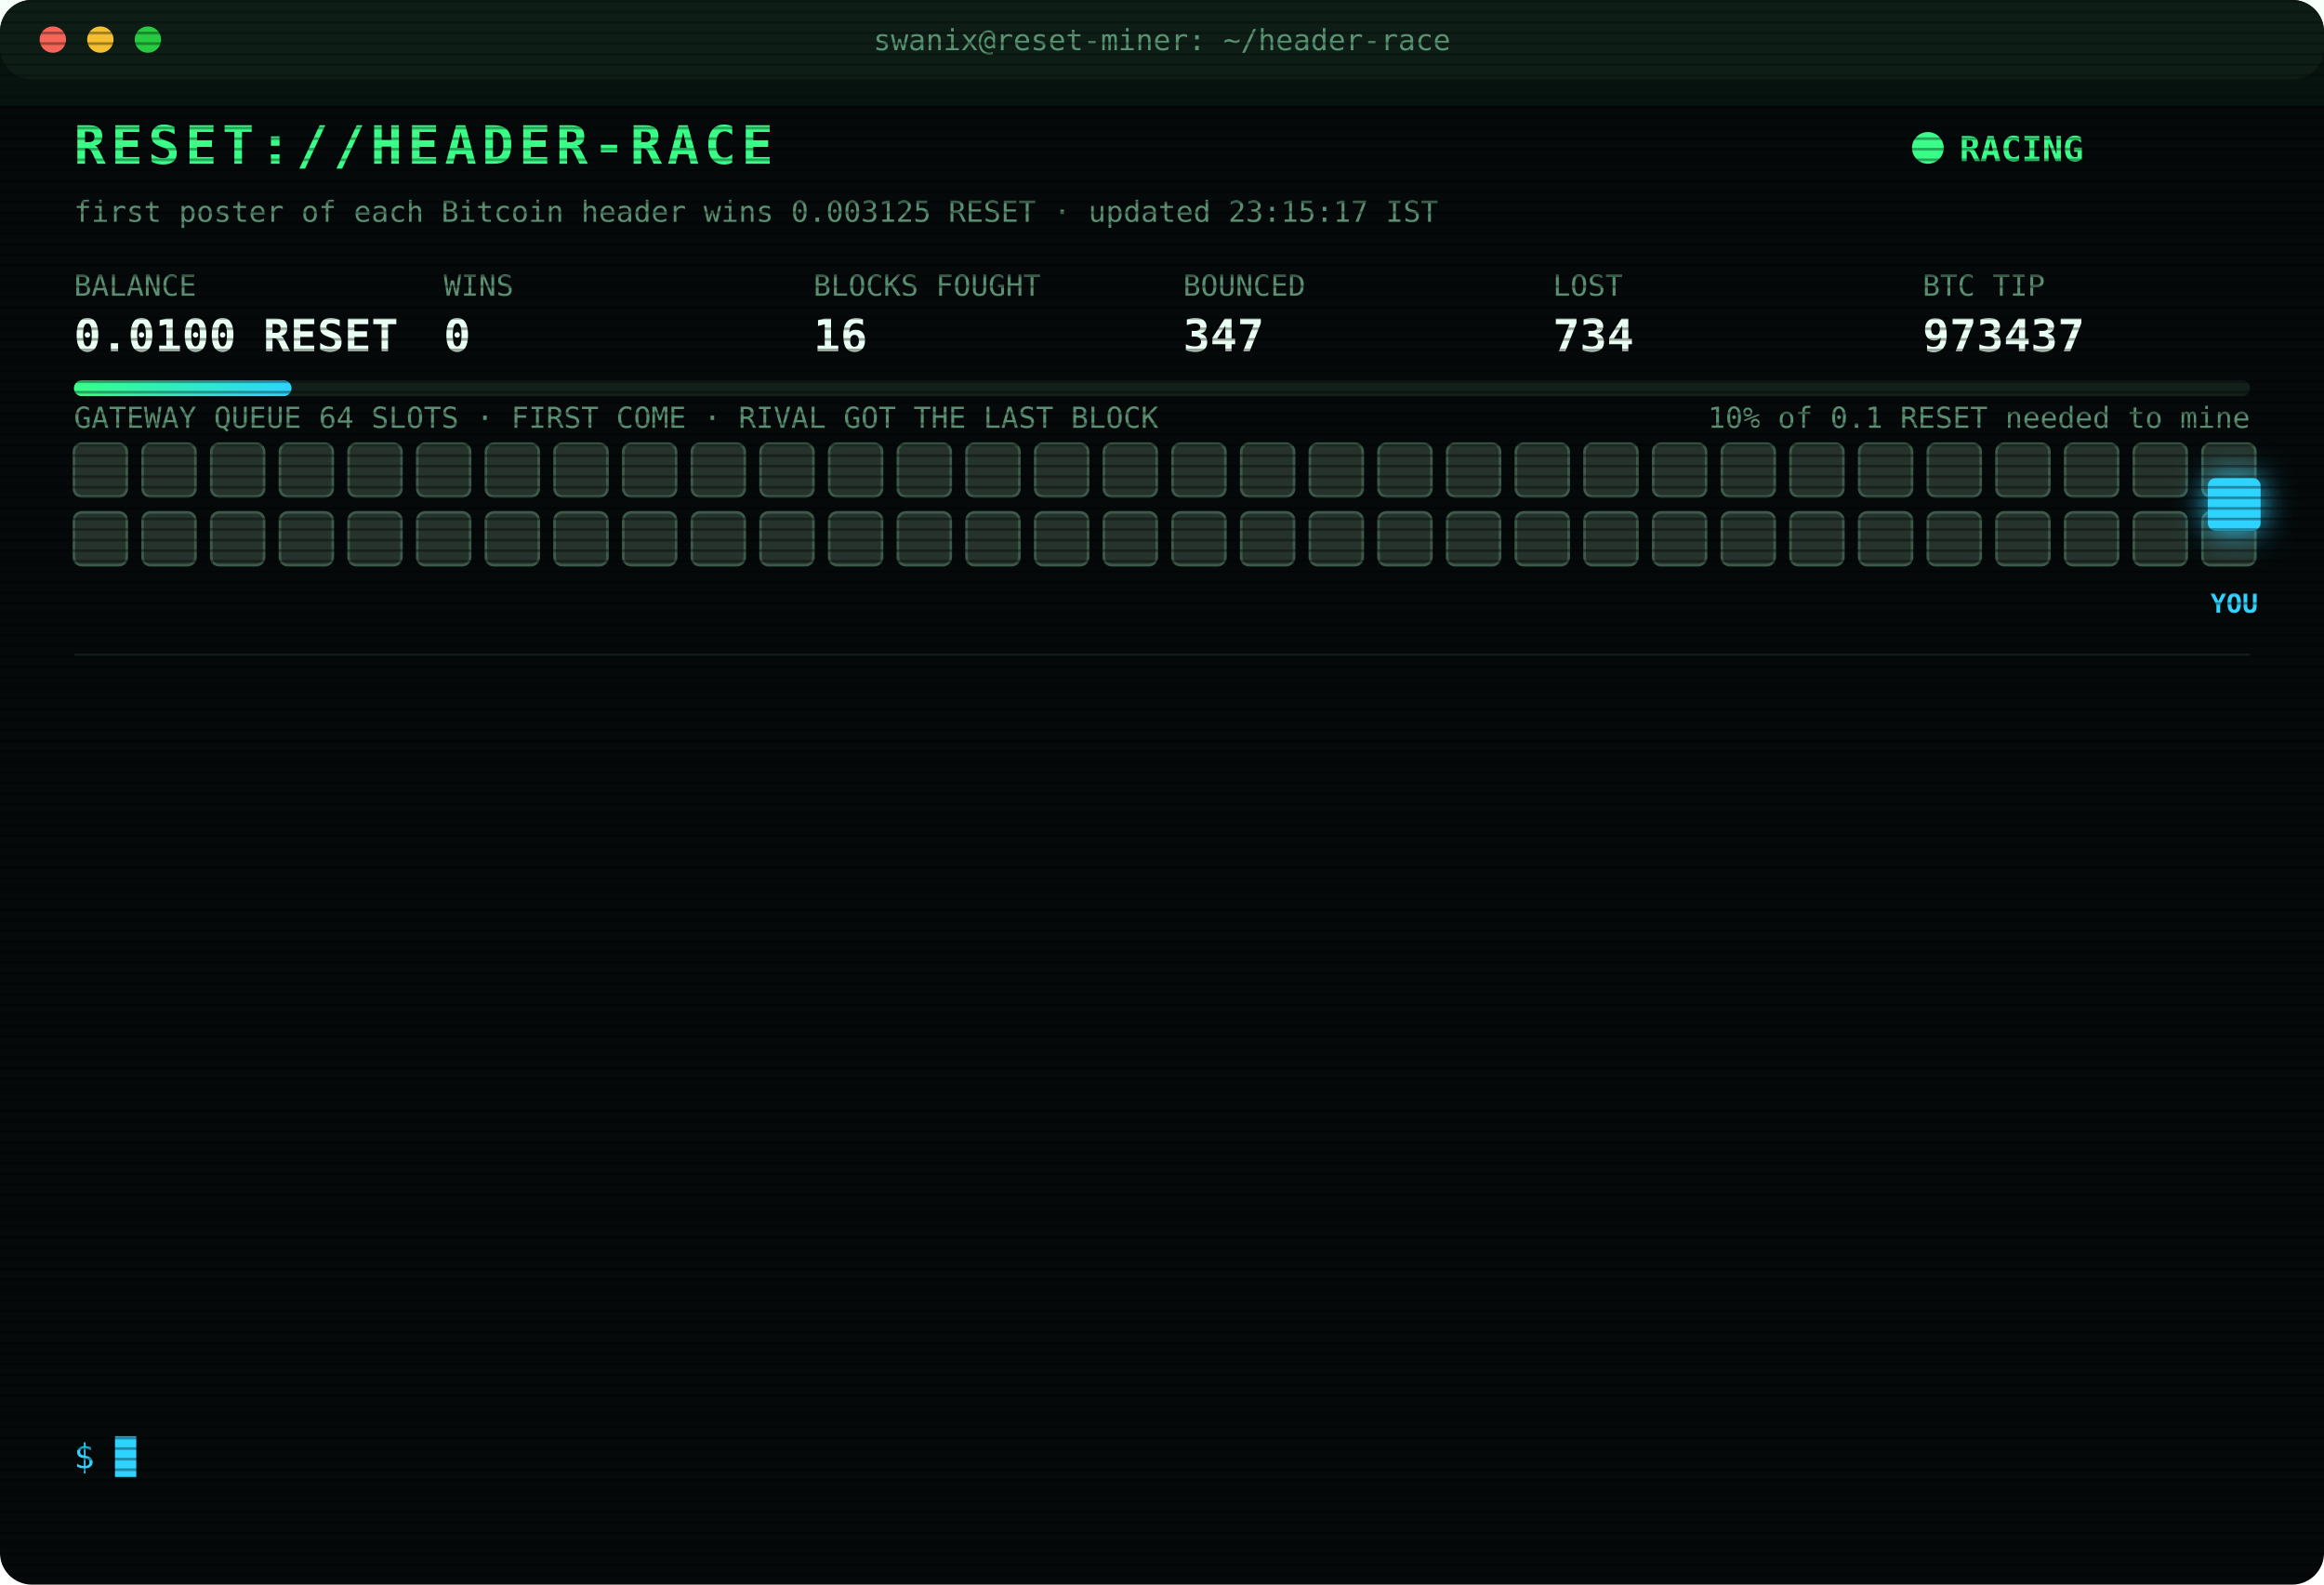
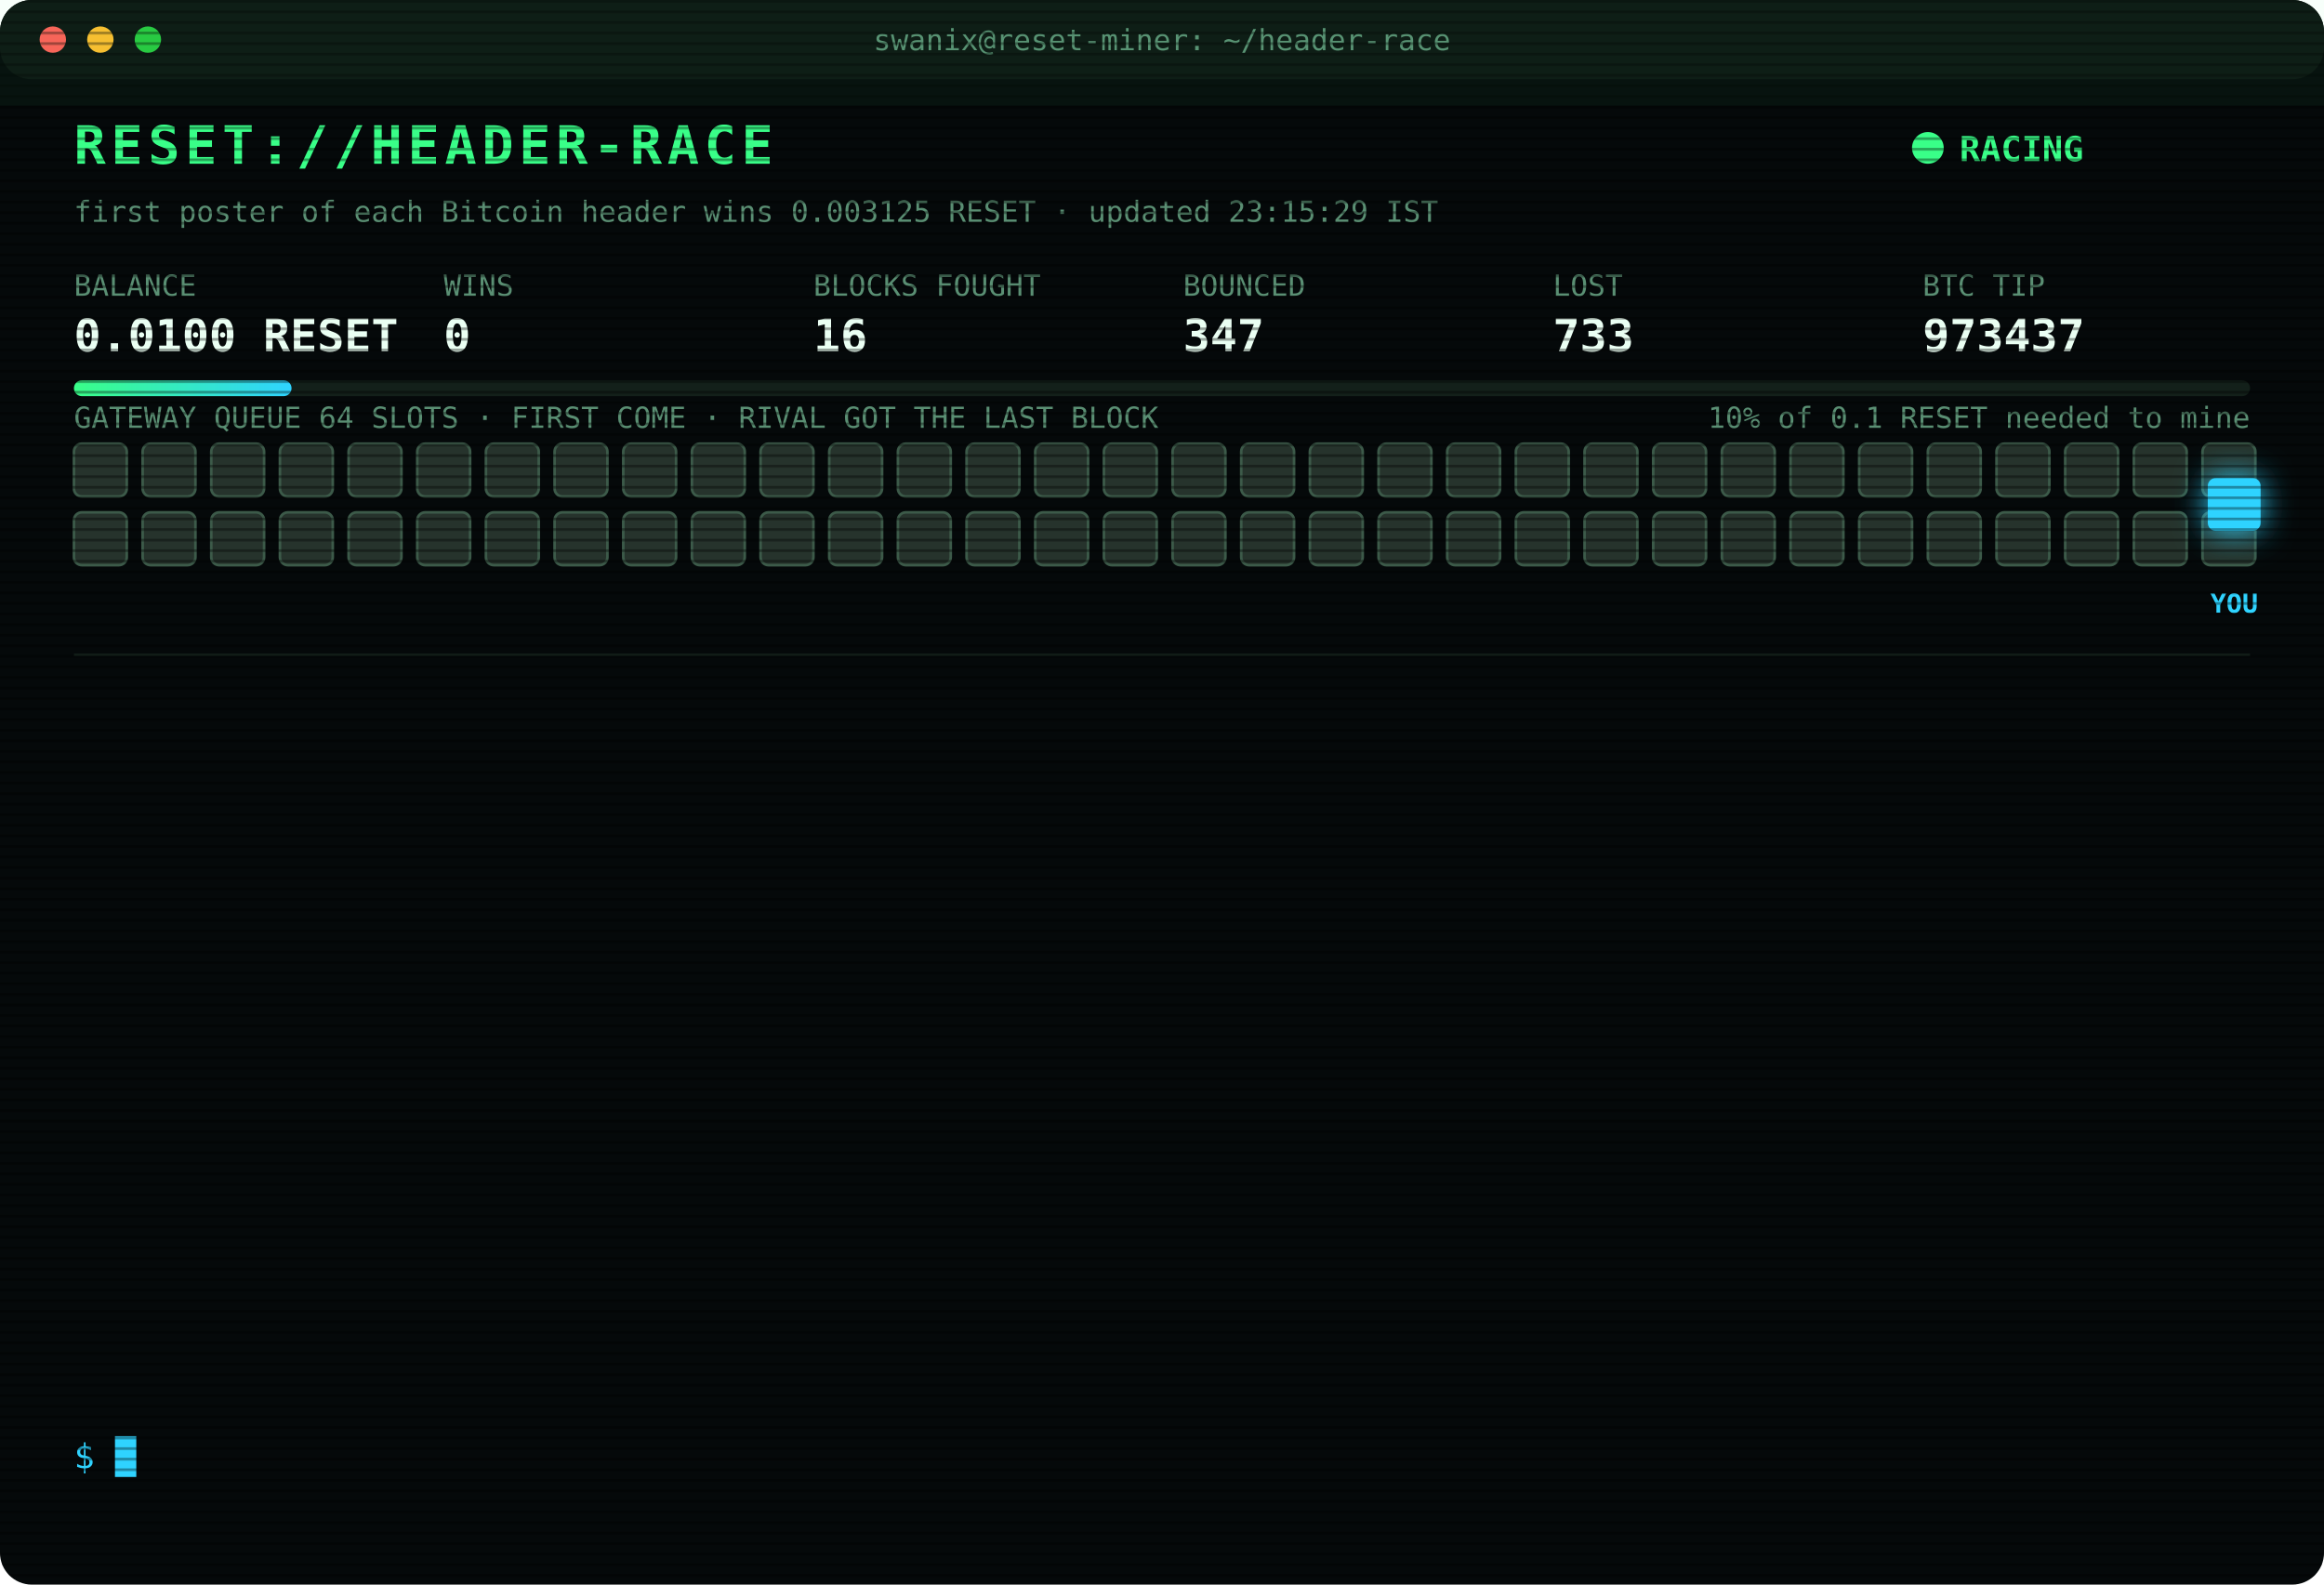
<svg xmlns="http://www.w3.org/2000/svg" width="880" height="600" viewBox="0 0 880 600" font-family="ui-monospace,SFMono-Regular,Menlo,Consolas,monospace">
  <style>
text{font-size:13px;fill:#7CFFB2}
.title{font-size:20px;font-weight:700;fill:#39FF88;letter-spacing:2px;animation:glitch 3s infinite steps(1)}
.sub{fill:#2fd3ff}.k{fill:#5a8f73;font-size:11px}.v{font-size:17px;font-weight:700;fill:#eafff3}
.ts{fill:#3f6b56}.boot{fill:#2fd3ff}.dim{fill:#5a8f73}.bad{fill:#ff4d6d}.warn{fill:#ffd23f}.mag{fill:#ff5cf0}.win{fill:#39FF88;font-weight:700}
.tag{font-size:10px;fill:#2fd3ff;font-weight:700}
.rival{fill:#26332c;stroke:#3c5a49;animation:jam 1.2s infinite alternate}
.idle{fill:#141c18;stroke:#22302a;animation:breathe 4s infinite}
.me{fill:#2fd3ff;filter:drop-shadow(0 0 6px #2fd3ff)}
.hover{animation:nudge 1.1s infinite ease-in-out}.bounce{animation:kick 1.4s infinite}
.ln{opacity:0;animation:in .4s forwards}
.cur{animation:blink 1s infinite steps(1)}
.scan{animation:scan 6s infinite linear}
.led{animation:blink 1.4s infinite}
@keyframes in{from{opacity:0;transform:translateX(-6px)}to{opacity:1;transform:none}}
@keyframes blink{50%{opacity:0}}
@keyframes jam{to{fill:#33463b}}
@keyframes breathe{50%{opacity:.4}}
@keyframes nudge{50%{transform:translateX(-10px)}}
@keyframes kick{0%,100%{transform:none}30%{transform:translateX(-14px)}55%{transform:translateX(10px) translateY(-6px)}}
@keyframes glitch{0%,92%{transform:none}93%{transform:translateX(2px);fill:#ff4d6d}95%{transform:translateX(-2px);fill:#2fd3ff}97%{transform:none}}
@keyframes scan{from{transform:translateY(-40px)}to{transform:translateY(600px)}}
</style>
  <defs>
    <pattern id="sl" width="4" height="4" patternUnits="userSpaceOnUse">
      <rect width="4" height="1" fill="#000" opacity=".35" />
    </pattern>
    <linearGradient id="bar">
      <stop offset="0" stop-color="#39FF88" />
      <stop offset="1" stop-color="#2fd3ff" />
    </linearGradient>
  </defs>
  <rect width="880" height="600" rx="12" fill="#05090a" />
  <rect width="880" height="30" rx="12" fill="#0d1512" />
  <circle cx="20" cy="15" r="5" fill="#ff5f57" />
  <circle cx="38" cy="15" r="5" fill="#febc2e" />
  <circle cx="56" cy="15" r="5" fill="#28c840" />
  <text x="440" y="19" text-anchor="middle" class="k">swanix@reset-miner: ~/header-race</text>
  <text x="28" y="62" class="title">RESET://HEADER-RACE</text>
  <circle class="led" cx="730" cy="56" r="6" fill="#39FF88" />
  <text x="742" y="61" class="win">RACING</text>
-   <text x="28" y="84" class="k">first poster of each Bitcoin header wins 0.003125 RESET · updated 23:15:17 IST</text>
+   <text x="28" y="84" class="k">first poster of each Bitcoin header wins 0.003125 RESET · updated 23:15:29 IST</text>
  <text x="28" y="112" class="k">BALANCE</text>
  <text x="28" y="133" class="v">0.0100 RESET</text>
  <text x="168" y="112" class="k">WINS</text>
  <text x="168" y="133" class="v">0</text>
  <text x="308" y="112" class="k">BLOCKS FOUGHT</text>
  <text x="308" y="133" class="v">16</text>
  <text x="448" y="112" class="k">BOUNCED</text>
  <text x="448" y="133" class="v">347</text>
  <text x="588" y="112" class="k">LOST</text>
-   <text x="588" y="133" class="v">734</text>
+   <text x="588" y="133" class="v">733</text>
  <text x="728" y="112" class="k">BTC TIP</text>
  <text x="728" y="133" class="v">973437</text>
  <rect x="28" y="144" width="824" height="6" rx="3" fill="#13201a" />
  <rect x="28" y="144" width="82.4" height="6" rx="3" fill="url(#bar)" />
  <text x="852" y="162" text-anchor="end" class="k">10% of 0.1 RESET needed to mine</text>
  <text x="28" y="162" class="k">GATEWAY QUEUE 64 SLOTS · FIRST COME · RIVAL GOT THE LAST BLOCK</text>
  <rect class="rival" x="28" y="168" width="20" height="20" rx="3" style="animation-delay:0.00s" />
  <rect class="rival" x="54" y="168" width="20" height="20" rx="3" style="animation-delay:0.05s" />
  <rect class="rival" x="80" y="168" width="20" height="20" rx="3" style="animation-delay:0.10s" />
  <rect class="rival" x="106" y="168" width="20" height="20" rx="3" style="animation-delay:0.15s" />
  <rect class="rival" x="132" y="168" width="20" height="20" rx="3" style="animation-delay:0.20s" />
  <rect class="rival" x="158" y="168" width="20" height="20" rx="3" style="animation-delay:0.25s" />
  <rect class="rival" x="184" y="168" width="20" height="20" rx="3" style="animation-delay:0.30s" />
  <rect class="rival" x="210" y="168" width="20" height="20" rx="3" style="animation-delay:0.35s" />
  <rect class="rival" x="236" y="168" width="20" height="20" rx="3" style="animation-delay:0.40s" />
  <rect class="rival" x="262" y="168" width="20" height="20" rx="3" style="animation-delay:0.45s" />
  <rect class="rival" x="288" y="168" width="20" height="20" rx="3" style="animation-delay:0.50s" />
  <rect class="rival" x="314" y="168" width="20" height="20" rx="3" style="animation-delay:0.55s" />
  <rect class="rival" x="340" y="168" width="20" height="20" rx="3" style="animation-delay:0.60s" />
  <rect class="rival" x="366" y="168" width="20" height="20" rx="3" style="animation-delay:0.65s" />
  <rect class="rival" x="392" y="168" width="20" height="20" rx="3" style="animation-delay:0.70s" />
  <rect class="rival" x="418" y="168" width="20" height="20" rx="3" style="animation-delay:0.75s" />
  <rect class="rival" x="444" y="168" width="20" height="20" rx="3" style="animation-delay:0.80s" />
  <rect class="rival" x="470" y="168" width="20" height="20" rx="3" style="animation-delay:0.85s" />
  <rect class="rival" x="496" y="168" width="20" height="20" rx="3" style="animation-delay:0.90s" />
  <rect class="rival" x="522" y="168" width="20" height="20" rx="3" style="animation-delay:0.95s" />
  <rect class="rival" x="548" y="168" width="20" height="20" rx="3" style="animation-delay:1.00s" />
  <rect class="rival" x="574" y="168" width="20" height="20" rx="3" style="animation-delay:1.05s" />
  <rect class="rival" x="600" y="168" width="20" height="20" rx="3" style="animation-delay:1.10s" />
  <rect class="rival" x="626" y="168" width="20" height="20" rx="3" style="animation-delay:1.15s" />
  <rect class="rival" x="652" y="168" width="20" height="20" rx="3" style="animation-delay:1.20s" />
  <rect class="rival" x="678" y="168" width="20" height="20" rx="3" style="animation-delay:1.25s" />
  <rect class="rival" x="704" y="168" width="20" height="20" rx="3" style="animation-delay:1.30s" />
  <rect class="rival" x="730" y="168" width="20" height="20" rx="3" style="animation-delay:1.35s" />
  <rect class="rival" x="756" y="168" width="20" height="20" rx="3" style="animation-delay:1.40s" />
  <rect class="rival" x="782" y="168" width="20" height="20" rx="3" style="animation-delay:1.45s" />
  <rect class="rival" x="808" y="168" width="20" height="20" rx="3" style="animation-delay:1.50s" />
  <rect class="rival" x="834" y="168" width="20" height="20" rx="3" style="animation-delay:1.55s" />
  <rect class="rival" x="28" y="194" width="20" height="20" rx="3" style="animation-delay:1.60s" />
  <rect class="rival" x="54" y="194" width="20" height="20" rx="3" style="animation-delay:1.65s" />
  <rect class="rival" x="80" y="194" width="20" height="20" rx="3" style="animation-delay:1.70s" />
  <rect class="rival" x="106" y="194" width="20" height="20" rx="3" style="animation-delay:1.75s" />
  <rect class="rival" x="132" y="194" width="20" height="20" rx="3" style="animation-delay:1.80s" />
  <rect class="rival" x="158" y="194" width="20" height="20" rx="3" style="animation-delay:1.85s" />
  <rect class="rival" x="184" y="194" width="20" height="20" rx="3" style="animation-delay:1.90s" />
  <rect class="rival" x="210" y="194" width="20" height="20" rx="3" style="animation-delay:1.95s" />
  <rect class="rival" x="236" y="194" width="20" height="20" rx="3" style="animation-delay:2.00s" />
  <rect class="rival" x="262" y="194" width="20" height="20" rx="3" style="animation-delay:2.05s" />
  <rect class="rival" x="288" y="194" width="20" height="20" rx="3" style="animation-delay:2.10s" />
  <rect class="rival" x="314" y="194" width="20" height="20" rx="3" style="animation-delay:2.15s" />
  <rect class="rival" x="340" y="194" width="20" height="20" rx="3" style="animation-delay:2.20s" />
  <rect class="rival" x="366" y="194" width="20" height="20" rx="3" style="animation-delay:2.25s" />
  <rect class="rival" x="392" y="194" width="20" height="20" rx="3" style="animation-delay:2.30s" />
  <rect class="rival" x="418" y="194" width="20" height="20" rx="3" style="animation-delay:2.35s" />
  <rect class="rival" x="444" y="194" width="20" height="20" rx="3" style="animation-delay:2.40s" />
  <rect class="rival" x="470" y="194" width="20" height="20" rx="3" style="animation-delay:2.45s" />
  <rect class="rival" x="496" y="194" width="20" height="20" rx="3" style="animation-delay:2.50s" />
  <rect class="rival" x="522" y="194" width="20" height="20" rx="3" style="animation-delay:2.55s" />
  <rect class="rival" x="548" y="194" width="20" height="20" rx="3" style="animation-delay:2.60s" />
  <rect class="rival" x="574" y="194" width="20" height="20" rx="3" style="animation-delay:2.65s" />
  <rect class="rival" x="600" y="194" width="20" height="20" rx="3" style="animation-delay:2.70s" />
  <rect class="rival" x="626" y="194" width="20" height="20" rx="3" style="animation-delay:2.75s" />
  <rect class="rival" x="652" y="194" width="20" height="20" rx="3" style="animation-delay:2.80s" />
  <rect class="rival" x="678" y="194" width="20" height="20" rx="3" style="animation-delay:2.85s" />
  <rect class="rival" x="704" y="194" width="20" height="20" rx="3" style="animation-delay:2.90s" />
  <rect class="rival" x="730" y="194" width="20" height="20" rx="3" style="animation-delay:2.95s" />
  <rect class="rival" x="756" y="194" width="20" height="20" rx="3" style="animation-delay:3.00s" />
  <rect class="rival" x="782" y="194" width="20" height="20" rx="3" style="animation-delay:3.05s" />
  <rect class="rival" x="808" y="194" width="20" height="20" rx="3" style="animation-delay:3.10s" />
  <rect class="rival" x="834" y="194" width="20" height="20" rx="3" style="animation-delay:3.15s" />
  <g class="hover">
    <rect class="me" x="836" y="181" width="20" height="20" rx="3" />
    <text class="tag" x="846" y="232" text-anchor="middle">YOU</text>
  </g>
  <line x1="28" x2="852" y1="248" y2="248" stroke="#13201a" />
  <g class="ln" style="animation-delay:0.40s">
    <text x="28" y="270" class="ts">22:01:17</text>
    <text x="104" y="270" class="bad">[LOST] #973424 taken by a rival miner</text>
  </g>
  <g class="ln" style="animation-delay:0.65s">
    <text x="28" y="292" class="ts">22:08:24</text>
    <text x="104" y="292" class="bad">[LOST] #973425 taken by a rival miner</text>
  </g>
  <g class="ln" style="animation-delay:0.90s">
    <text x="28" y="314" class="ts">22:11:03</text>
    <text x="104" y="314" class="bad">[LOST] #973426 taken by a rival miner</text>
  </g>
  <g class="ln" style="animation-delay:1.15s">
    <text x="28" y="336" class="ts">22:13:14</text>
    <text x="104" y="336" class="bad">[LOST] #973427 taken by a rival miner</text>
  </g>
  <g class="ln" style="animation-delay:1.40s">
    <text x="28" y="358" class="ts">22:19:25</text>
    <text x="104" y="358" class="bad">[LOST] #973429 taken by a rival miner</text>
  </g>
  <g class="ln" style="animation-delay:1.65s">
    <text x="28" y="380" class="ts">22:36:56</text>
    <text x="104" y="380" class="bad">[LOST] #973430 taken by a rival miner</text>
  </g>
  <g class="ln" style="animation-delay:1.90s">
    <text x="28" y="402" class="ts">22:37:57</text>
    <text x="104" y="402" class="bad">[LOST] #973431 taken by a rival miner</text>
  </g>
  <g class="ln" style="animation-delay:2.15s">
    <text x="28" y="424" class="ts">22:38:05</text>
    <text x="104" y="424" class="bad">[LOST] #973432 taken by a rival miner</text>
  </g>
  <g class="ln" style="animation-delay:2.40s">
    <text x="28" y="446" class="ts">22:55:12</text>
    <text x="104" y="446" class="bad">[LOST] #973433 taken by a rival miner</text>
  </g>
  <g class="ln" style="animation-delay:2.65s">
    <text x="28" y="468" class="ts">22:58:30</text>
    <text x="104" y="468" class="bad">[LOST] #973434 taken by a rival miner</text>
  </g>
  <g class="ln" style="animation-delay:2.90s">
    <text x="28" y="490" class="ts">23:04:17</text>
    <text x="104" y="490" class="bad">[LOST] #973435 taken by a rival miner</text>
  </g>
  <g class="ln" style="animation-delay:3.15s">
    <text x="28" y="512" class="ts">23:10:45</text>
    <text x="104" y="512" class="bad">[LOST] #973436 taken by a rival miner</text>
  </g>
  <g class="ln" style="animation-delay:3.40s">
    <text x="28" y="534" class="ts">23:15:17</text>
    <text x="104" y="534" class="bad">[LOST] #973437 taken by a rival miner</text>
  </g>
  <text x="28" y="556" class="sub">$ <tspan class="cur">█</tspan>
  </text>
  <rect width="880" height="600" rx="12" fill="url(#sl)" pointer-events="none" />
  <rect class="scan" width="880" height="40" fill="#39FF88" opacity=".04" />
</svg>
